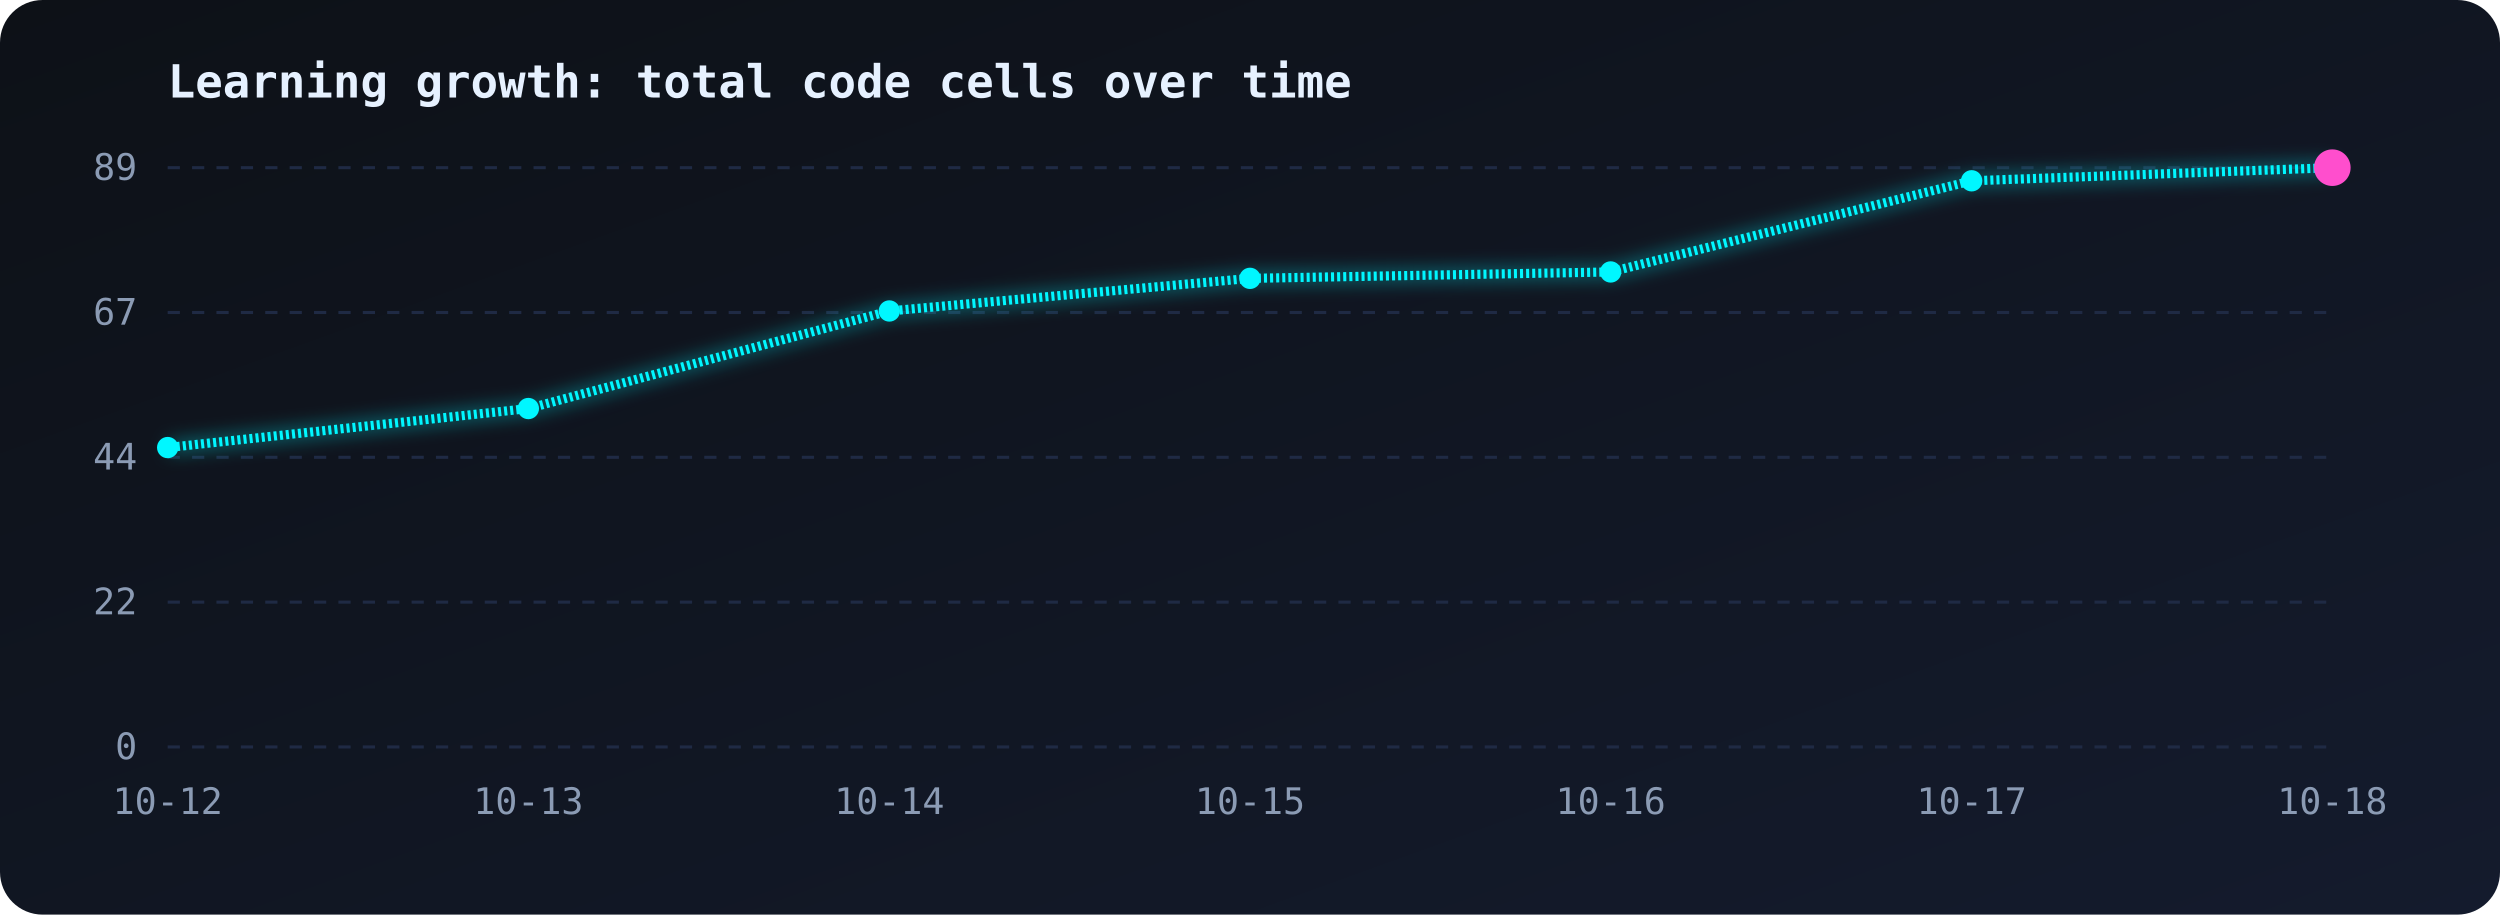
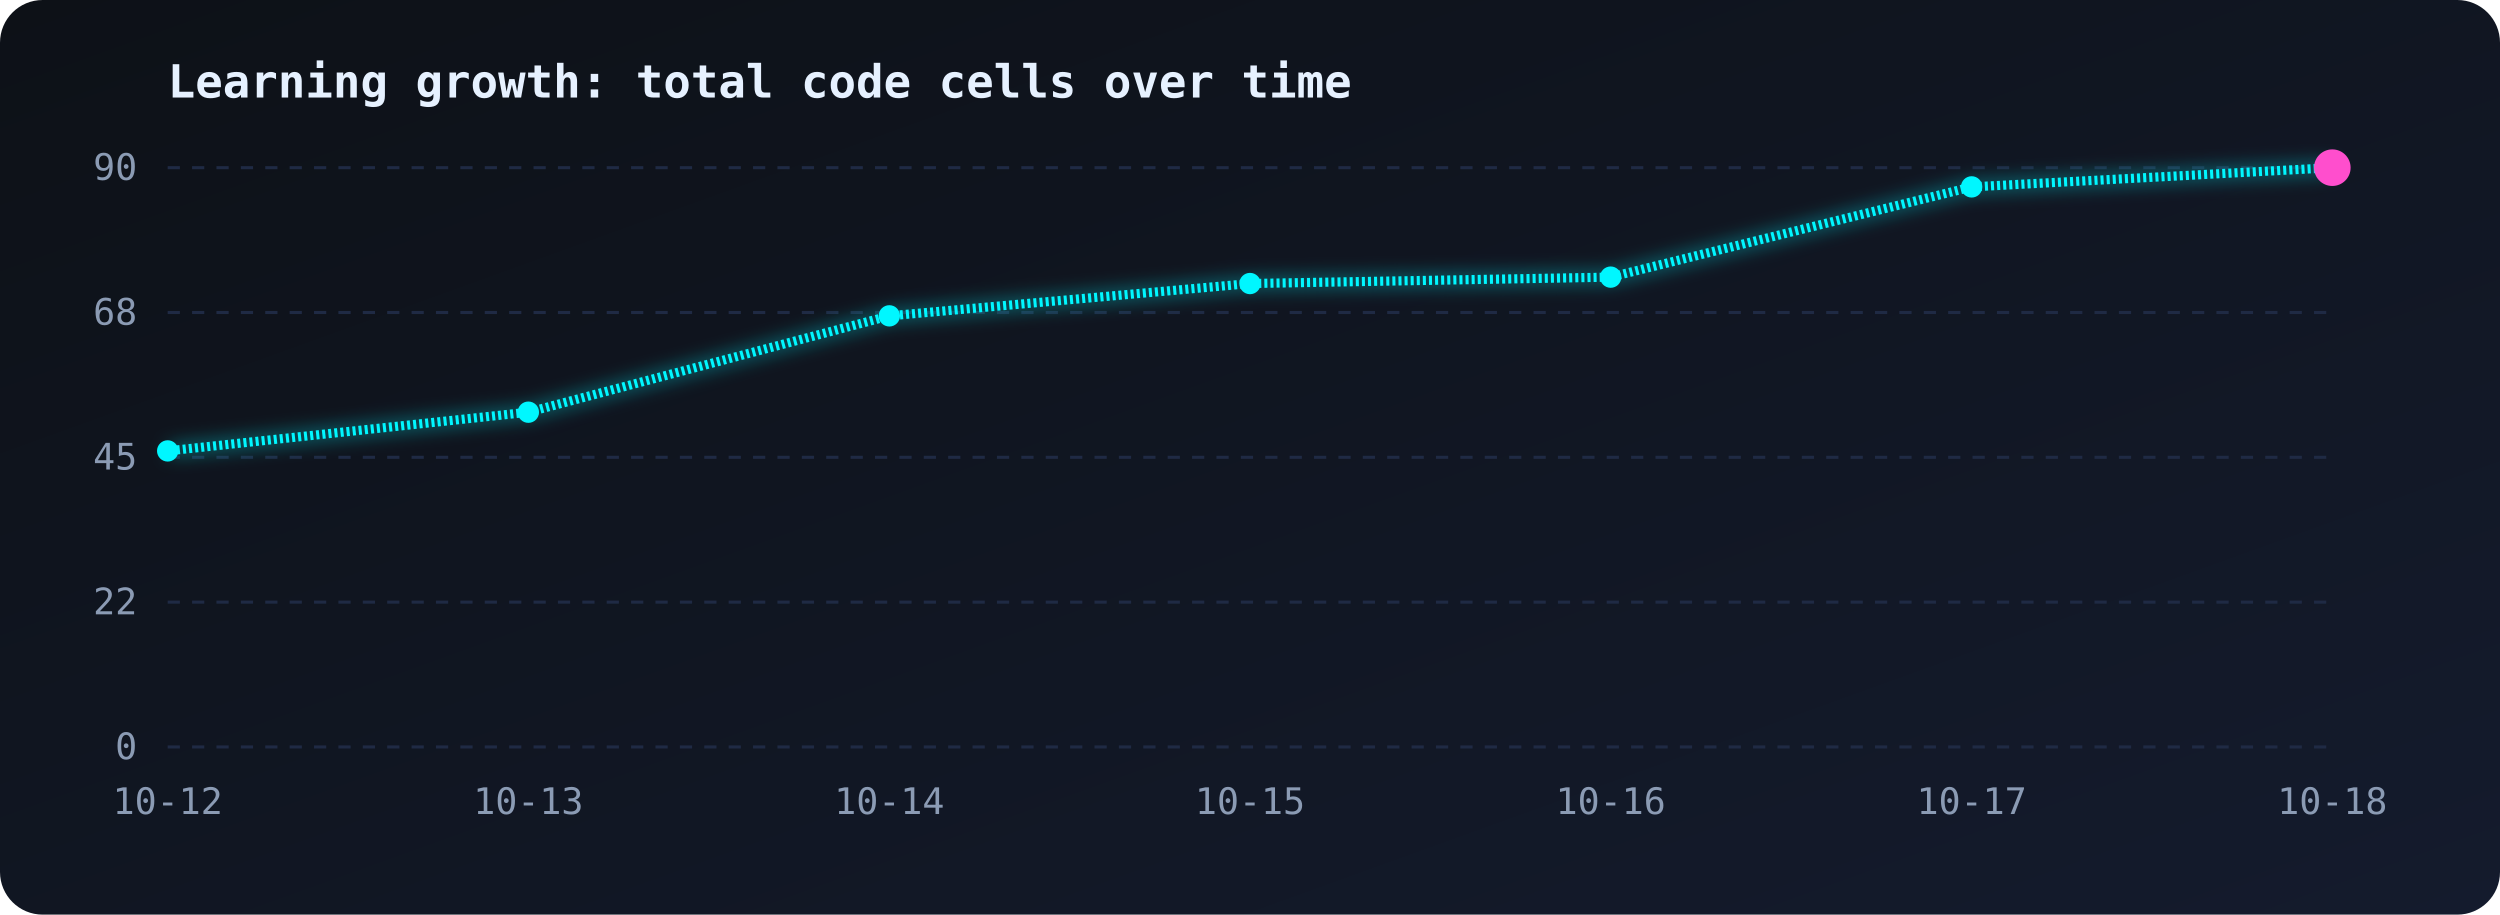
<svg xmlns="http://www.w3.org/2000/svg" viewBox="0 0 820 300" width="100%">
  <defs>
    <linearGradient id="bg" x1="0" y1="0" x2="1" y2="1">
      <stop offset="0" stop-color="#0d1117" />
      <stop offset="1" stop-color="#141b2d" />
    </linearGradient>
    <linearGradient id="area" x1="0" y1="0" x2="0" y2="1">
      <stop offset="0" stop-color="#00f7ff" stop-opacity="0.35" />
      <stop offset="1" stop-color="#00f7ff" stop-opacity="0" />
    </linearGradient>
    <filter id="glow">
      <feGaussianBlur stdDeviation="3" result="b" />
      <feMerge>
        <feMergeNode in="b" />
        <feMergeNode in="SourceGraphic" />
      </feMerge>
    </filter>
  </defs>
  <style>
.line{stroke-dasharray:1;stroke-dashoffset:1;animation:draw 2.5s ease-out forwards}
@keyframes draw{to{stroke-dashoffset:0}}
.area{opacity:0;animation:fade 1.5s 1.5s forwards}
@keyframes fade{to{opacity:1}}
.pulse{animation:pulse 1.6s ease-in-out infinite;transform-box:fill-box;transform-origin:center}
@keyframes pulse{50%{transform:scale(1.9);opacity:.35}}
text{font-family:monospace;fill:#8b9bb4;font-size:12px}
.title{fill:#e6f1ff;font-size:15px;font-weight:bold}
</style>
  <rect width="820" height="300" rx="14" fill="url(#bg)" />
  <text class="title" x="55" y="32">Learning growth: total code cells over time</text>
  <line x1="55" y1="55.0" x2="765" y2="55.0" stroke="#1f2a44" stroke-dasharray="4 4" />
-   <text x="45" y="59.0" text-anchor="end">89</text>
+   <text x="45" y="59.0" text-anchor="end">90</text>
  <line x1="55" y1="102.5" x2="765" y2="102.5" stroke="#1f2a44" stroke-dasharray="4 4" />
-   <text x="45" y="106.5" text-anchor="end">67</text>
+   <text x="45" y="106.5" text-anchor="end">68</text>
  <line x1="55" y1="150.0" x2="765" y2="150.0" stroke="#1f2a44" stroke-dasharray="4 4" />
-   <text x="45" y="154.0" text-anchor="end">44</text>
+   <text x="45" y="154.0" text-anchor="end">45</text>
  <line x1="55" y1="197.5" x2="765" y2="197.5" stroke="#1f2a44" stroke-dasharray="4 4" />
  <text x="45" y="201.5" text-anchor="end">22</text>
  <line x1="55" y1="245.0" x2="765" y2="245.0" stroke="#1f2a44" stroke-dasharray="4 4" />
  <text x="45" y="249.0" text-anchor="end">0</text>
  <text x="55.0" y="267" text-anchor="middle">10-12</text>
  <text x="173.3" y="267" text-anchor="middle">10-13</text>
  <text x="291.7" y="267" text-anchor="middle">10-14</text>
  <text x="410.0" y="267" text-anchor="middle">10-15</text>
  <text x="528.3" y="267" text-anchor="middle">10-16</text>
  <text x="646.7" y="267" text-anchor="middle">10-17</text>
  <text x="765.0" y="267" text-anchor="middle">10-18</text>
-   <path class="area" d="M55.0,146.8 L173.3,134.0 L291.7,102.0 L410.0,91.3 L528.3,89.2 L646.7,59.3 L765.0,55.0 L765.0,245 L55.0,245 Z" fill="url(#area)" />
-   <path class="line" pathLength="1" d="M55.0,146.8 L173.3,134.0 L291.7,102.0 L410.0,91.3 L528.3,89.2 L646.7,59.3 L765.0,55.0" fill="none" stroke="#00f7ff" stroke-width="3" filter="url(#glow)" />
-   <circle cx="55.0" cy="146.8" r="3.5" fill="#00f7ff" />
-   <circle cx="173.3" cy="134.0" r="3.5" fill="#00f7ff" />
-   <circle cx="291.7" cy="102.0" r="3.5" fill="#00f7ff" />
-   <circle cx="410.0" cy="91.3" r="3.5" fill="#00f7ff" />
-   <circle cx="528.3" cy="89.2" r="3.5" fill="#00f7ff" />
-   <circle cx="646.7" cy="59.3" r="3.5" fill="#00f7ff" />
+   <path class="area" d="M55.0,147.9 L173.3,135.2 L291.7,103.6 L410.0,93.0 L528.3,90.9 L646.7,61.3 L765.0,55.0 L765.0,245 L55.0,245 Z" fill="url(#area)" />
+   <path class="line" pathLength="1" d="M55.0,147.9 L173.3,135.2 L291.7,103.6 L410.0,93.0 L528.3,90.9 L646.7,61.3 L765.0,55.0" fill="none" stroke="#00f7ff" stroke-width="3" filter="url(#glow)" />
+   <circle cx="55.0" cy="147.9" r="3.5" fill="#00f7ff" />
+   <circle cx="173.3" cy="135.2" r="3.5" fill="#00f7ff" />
+   <circle cx="291.7" cy="103.6" r="3.5" fill="#00f7ff" />
+   <circle cx="410.0" cy="93.0" r="3.5" fill="#00f7ff" />
+   <circle cx="528.3" cy="90.9" r="3.5" fill="#00f7ff" />
+   <circle cx="646.7" cy="61.3" r="3.5" fill="#00f7ff" />
  <circle cx="765.0" cy="55.0" r="3.5" fill="#00f7ff" />
  <circle class="pulse" cx="765.0" cy="55.0" r="6" fill="#ff4ecd" />
</svg>
